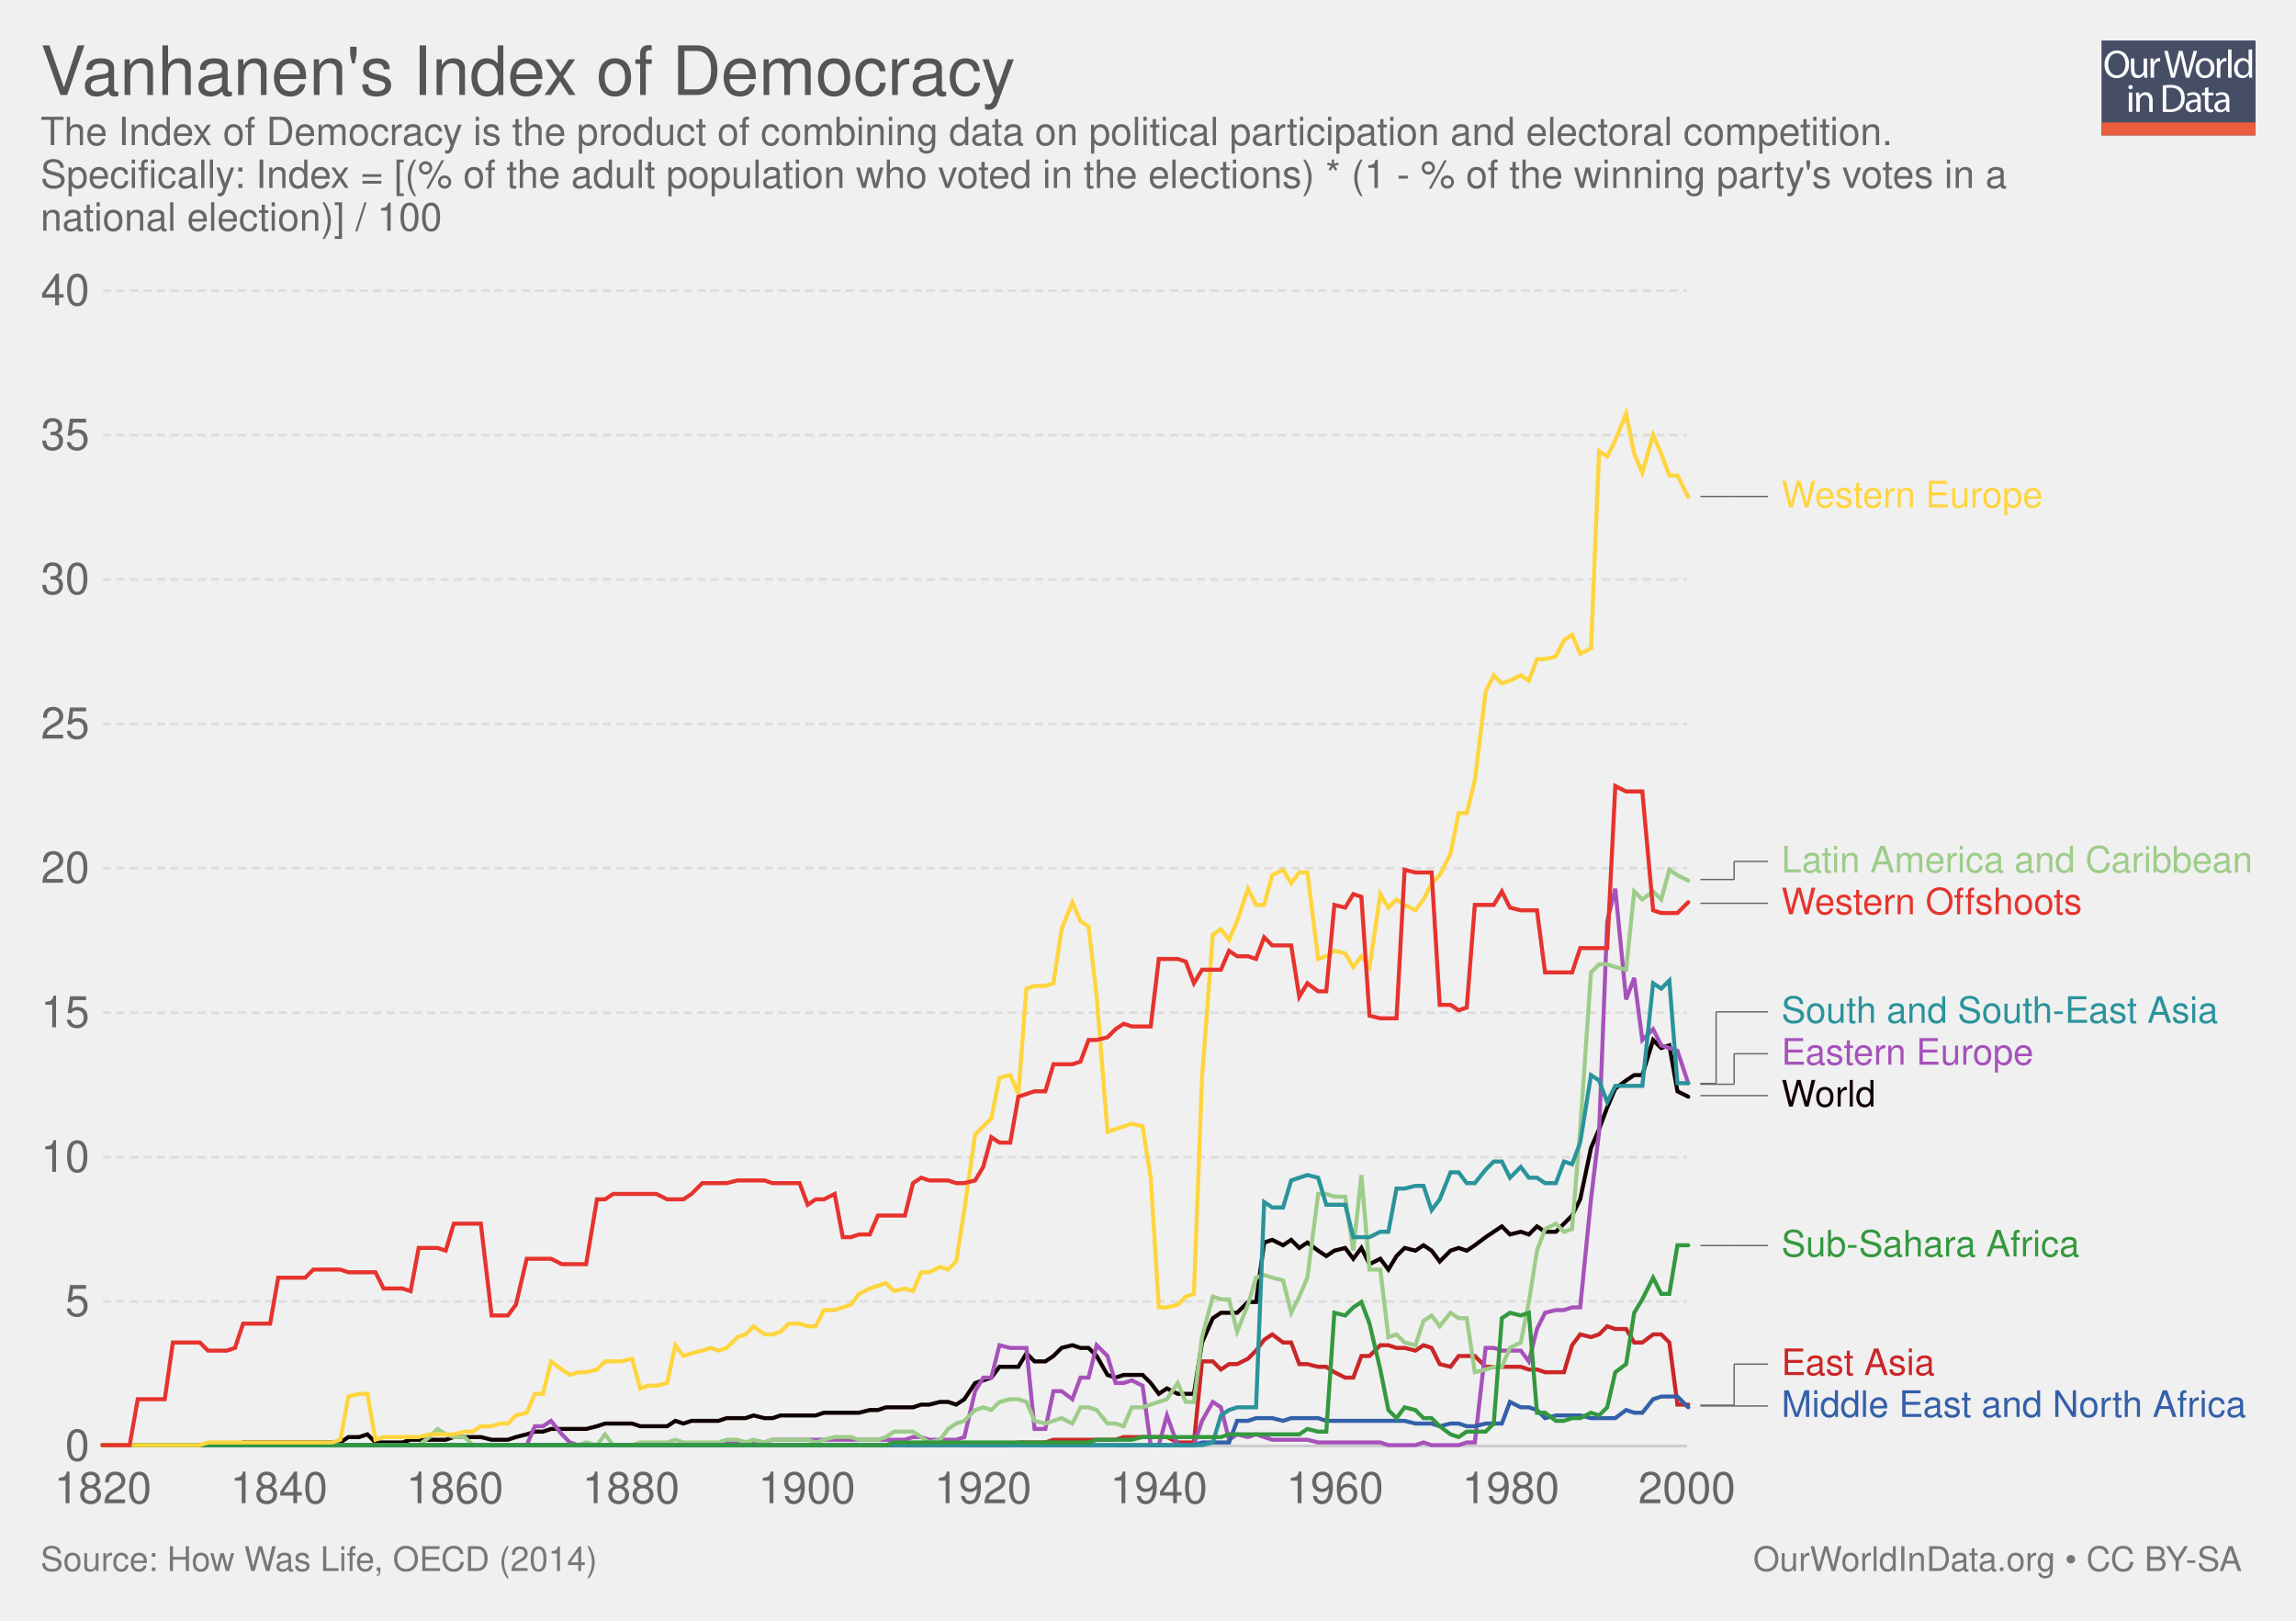
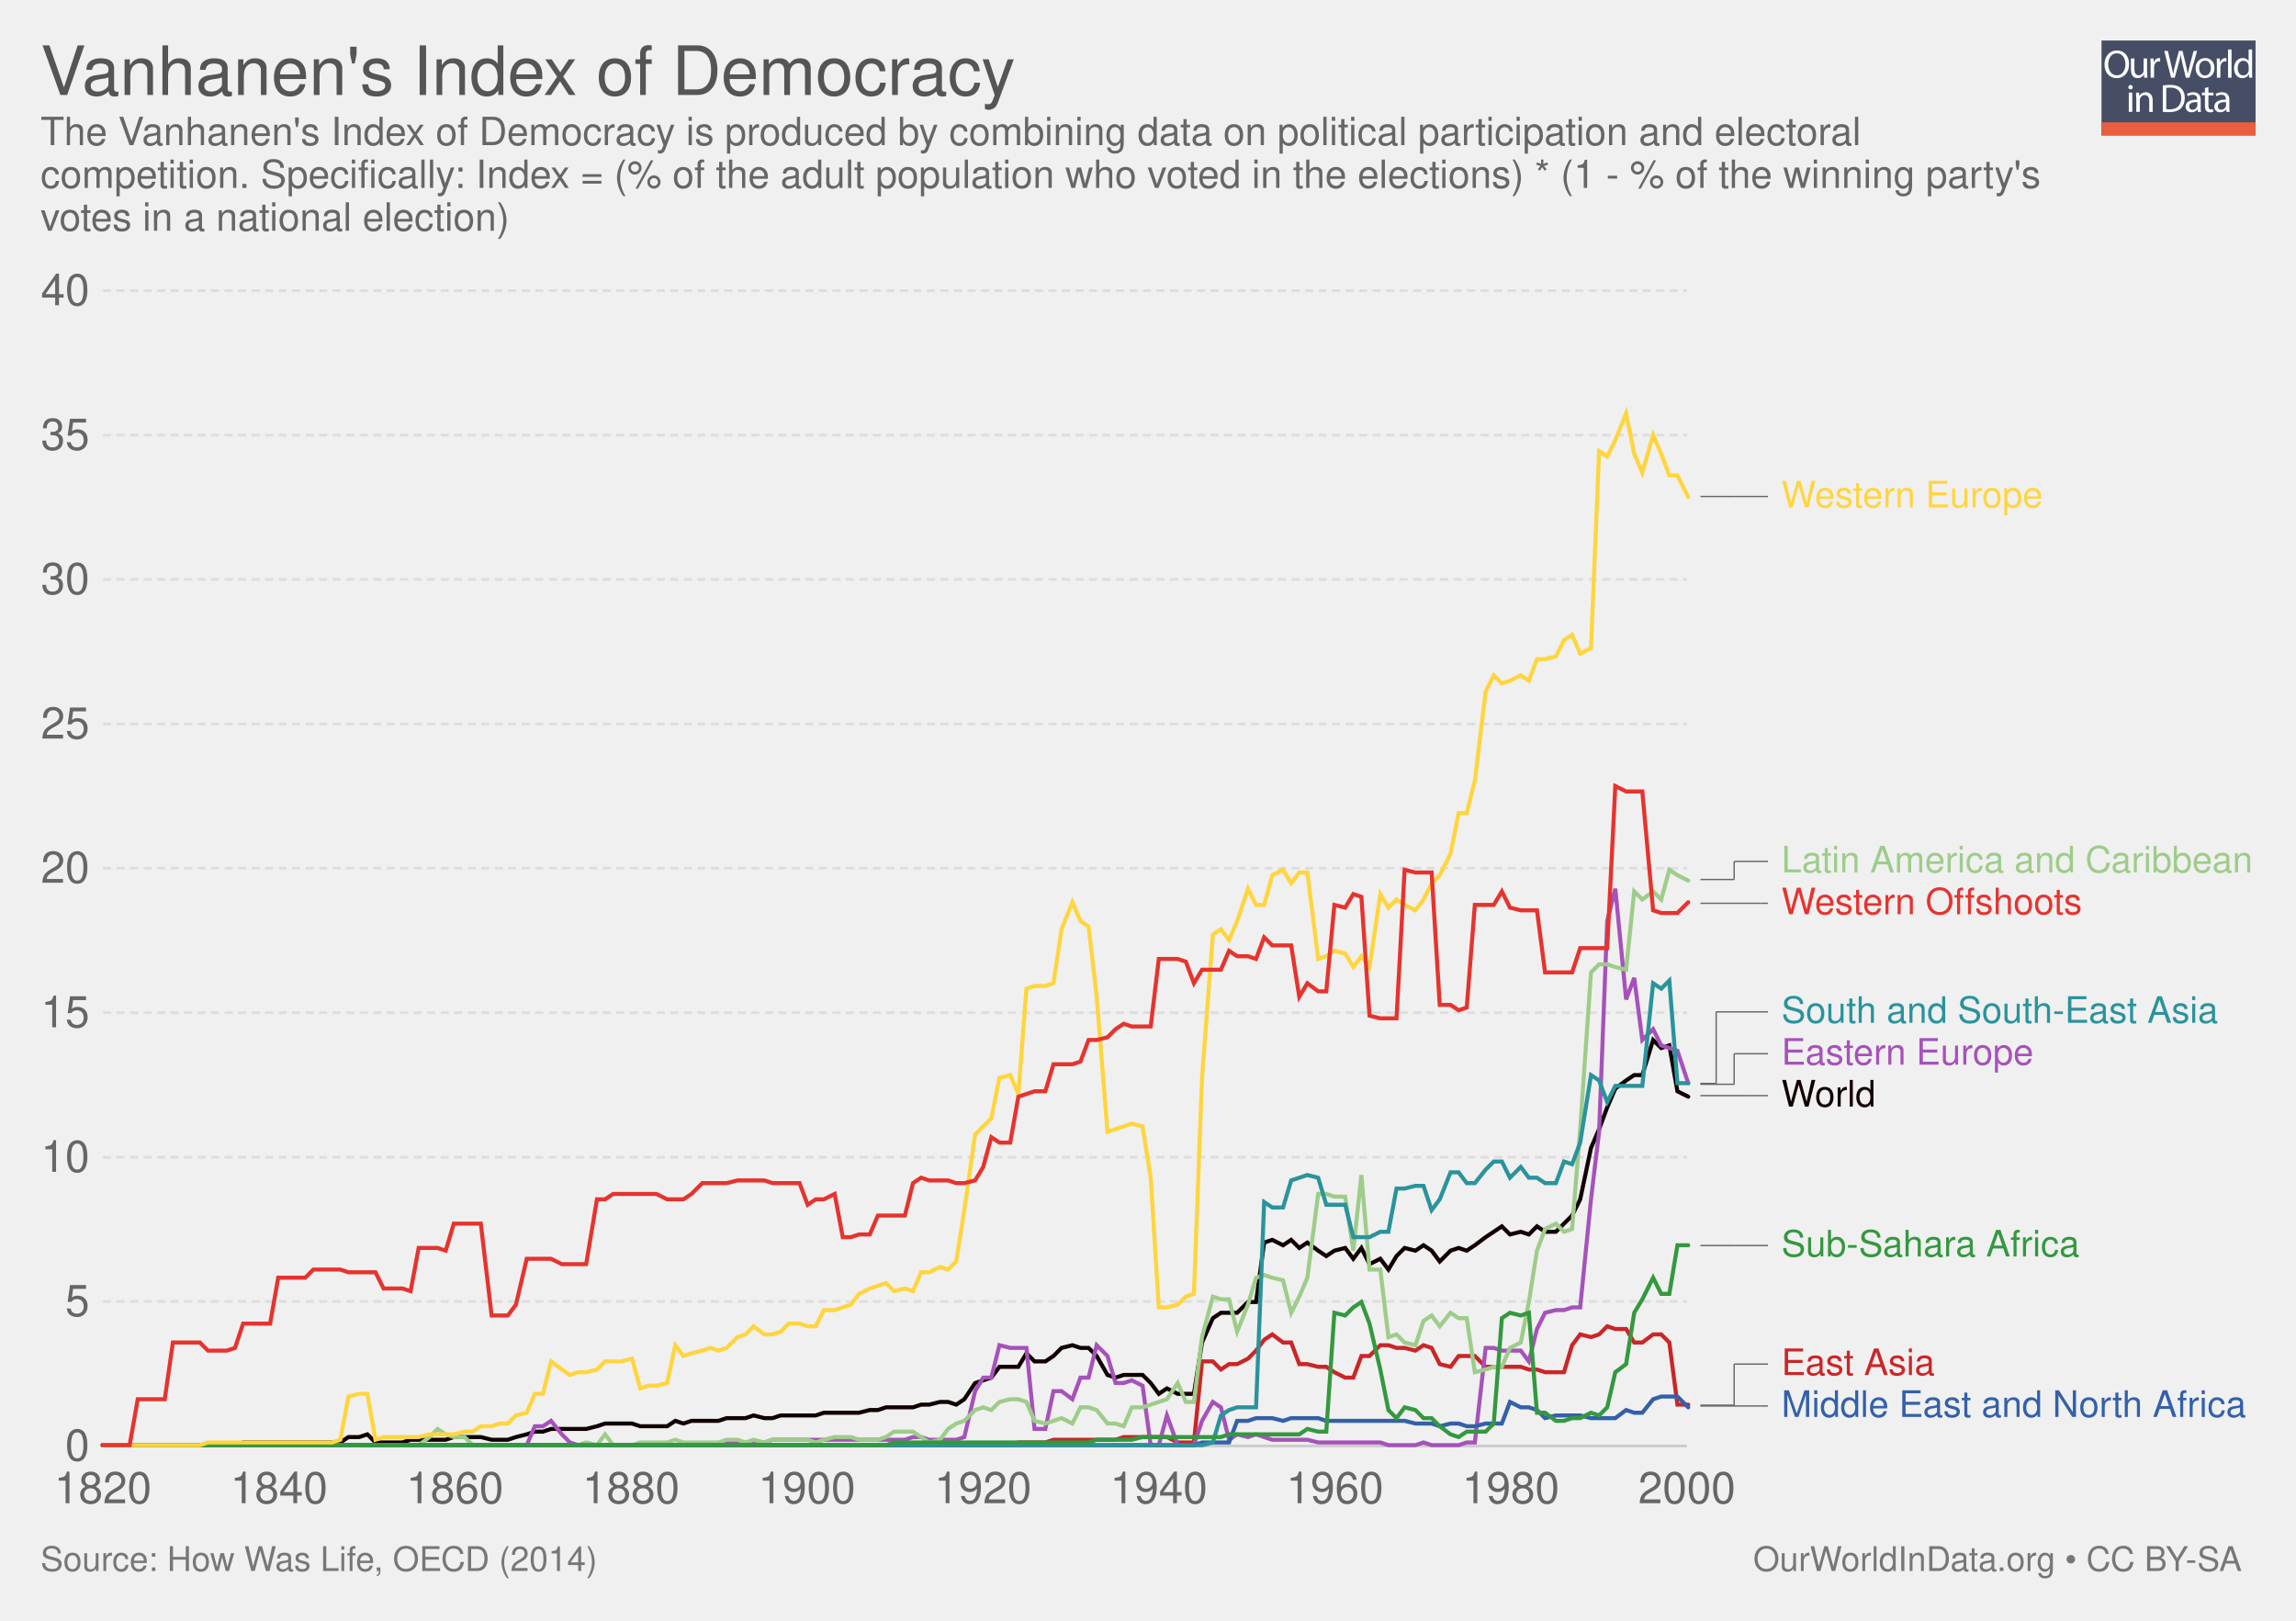
<svg xmlns="http://www.w3.org/2000/svg" xmlns:xlink="http://www.w3.org/1999/xlink" version="1.1" style="font-family: 'Helvetica Neue', Helvetica, Arial, sans-serif; font-size: 18px; background-color: white; text-rendering: optimizeLegibility; -webkit-font-smoothing: antialiased;" width="850" height="600">
  <g class="ChartTab">
    <g class="HeaderView">
      <g opacity="0.8" transform="translate(778, 15) scale(0.27)">
        <a xlink:href="https://ourworldindata.org" target="_blank">
          <g>
            <rect x="0" y="0" fill="#1B2543" width="211.2" height="130.1" />
            <rect x="0" y="112.2" fill="#E63912" width="211.2" height="17.9" />
            <g>
              <rect x="1.2" y="12.3" fill="none" width="210.2" height="99.2" />
              <path fill="#FFFFFF" d="M37.8,32.2c0,12.7-7.7,19.4-17.1,19.4c-9.7,0-16.6-7.5-16.6-18.7c0-11.7,7.3-19.3,17.1-19.3 C31.3,13.7,37.8,21.3,37.8,32.2z M9.2,32.8c0,7.9,4.3,14.9,11.8,14.9c7.5,0,11.8-6.9,11.8-15.3c0-7.3-3.8-14.9-11.8-14.9 C13.1,17.5,9.2,24.8,9.2,32.8z" />
              <path fill="#FFFFFF" d="M62.7,43.8c0,2.7,0.1,5.1,0.2,7.2h-4.3l-0.3-4.3h-0.1c-1.3,2.1-4,4.9-8.8,4.9c-4.2,0-9.1-2.3-9.1-11.6 V24.6h4.8v14.6c0,5,1.5,8.4,5.9,8.4c3.2,0,5.5-2.2,6.3-4.4c0.3-0.7,0.4-1.6,0.4-2.5V24.6h4.8V43.8z" />
              <path fill="#FFFFFF" d="M67.3,32.8c0-3.1-0.1-5.8-0.2-8.2h4.2l0.2,5.2h0.2c1.2-3.5,4.1-5.8,7.3-5.8c0.5,0,0.9,0.1,1.4,0.2v4.5 c-0.5-0.1-1-0.2-1.6-0.2c-3.4,0-5.8,2.6-6.5,6.2c-0.1,0.7-0.2,1.4-0.2,2.2V51h-4.8V32.8z" />
              <path fill="#FFFFFF" d="M95.4,51l-9.4-36.8h5l4.4,18.6c1.1,4.6,2.1,9.2,2.7,12.7h0.1c0.6-3.7,1.8-8,3-12.8l4.9-18.5h5l4.5,18.7 c1,4.4,2,8.7,2.6,12.6h0.1c0.8-4,1.8-8.1,3-12.7l4.9-18.5h4.9L120.6,51h-5L111,31.9c-1.1-4.7-1.9-8.3-2.4-12h-0.1 c-0.7,3.7-1.5,7.3-2.8,12L100.4,51H95.4z" />
              <path fill="#FFFFFF" d="M154.9,37.6c0,9.8-6.8,14-13.2,14c-7.2,0-12.7-5.2-12.7-13.6c0-8.8,5.8-14,13.1-14 C149.8,24,154.9,29.5,154.9,37.6z M133.9,37.9c0,5.8,3.3,10.1,8,10.1c4.6,0,8-4.3,8-10.3c0-4.5-2.2-10.1-7.9-10.1 C136.3,27.6,133.9,32.8,133.9,37.9z" />
              <path fill="#FFFFFF" d="M158.2,32.8c0-3.1-0.1-5.8-0.2-8.2h4.2l0.2,5.2h0.2c1.2-3.5,4.1-5.8,7.3-5.8c0.5,0,0.9,0.1,1.4,0.2v4.5 c-0.5-0.1-1-0.2-1.6-0.2c-3.4,0-5.8,2.6-6.5,6.2c-0.1,0.7-0.2,1.4-0.2,2.2V51h-4.8V32.8z" />
              <path fill="#FFFFFF" d="M173.5,12.3h4.8V51h-4.8V12.3z" />
              <path fill="#FFFFFF" d="M206.5,12.3v31.9c0,2.3,0.1,5,0.2,6.8h-4.3l-0.2-4.6H202c-1.5,2.9-4.7,5.2-9,5.2 c-6.4,0-11.3-5.4-11.3-13.4c-0.1-8.8,5.4-14.2,11.9-14.2c4,0,6.8,1.9,8,4h0.1V12.3H206.5z M201.7,35.4c0-0.6-0.1-1.4-0.2-2 c-0.7-3.1-3.3-5.6-6.9-5.6c-5,0-7.9,4.4-7.9,10.2c0,5.3,2.6,9.8,7.8,9.8c3.2,0,6.2-2.1,7.1-5.7c0.2-0.7,0.2-1.3,0.2-2.1V35.4z" />
              <path fill="#FFFFFF" d="M42.8,64c0.1,1.6-1.1,2.9-3.1,2.9c-1.7,0-2.9-1.3-2.9-2.9c0-1.7,1.3-3,3-3C41.7,61,42.8,62.3,42.8,64z M37.4,97.8V71.4h4.8v26.4H37.4z" />
              <path fill="#FFFFFF" d="M47.5,78.6c0-2.7-0.1-5-0.2-7.1h4.3l0.3,4.4h0.1c1.3-2.5,4.4-5,8.8-5c3.7,0,9.4,2.2,9.4,11.2v15.8h-4.8 V82.6c0-4.3-1.6-7.8-6.1-7.8c-3.2,0-5.6,2.2-6.5,4.9c-0.2,0.6-0.3,1.4-0.3,2.2v15.9h-4.8V78.6z" />
              <path fill="#FFFFFF" d="M84,61.6c2.9-0.4,6.3-0.8,10.1-0.8c6.8,0,11.7,1.6,14.9,4.6c3.3,3,5.2,7.3,5.2,13.2c0,6-1.9,10.9-5.3,14.3 c-3.4,3.4-9.1,5.3-16.3,5.3c-3.4,0-6.2-0.2-8.6-0.4V61.6z M88.8,94.1c1.2,0.2,3,0.3,4.8,0.3c10.2,0,15.7-5.7,15.7-15.6 c0.1-8.7-4.9-14.2-14.9-14.2c-2.5,0-4.3,0.2-5.6,0.5V94.1z" />
              <path fill="#FFFFFF" d="M132.1,97.8l-0.4-3.3h-0.2c-1.5,2.1-4.3,3.9-8.1,3.9c-5.4,0-8.1-3.8-8.1-7.6c0-6.4,5.7-9.9,15.9-9.8v-0.5 c0-2.2-0.6-6.1-6-6.1c-2.5,0-5,0.8-6.9,2l-1.1-3.2c2.2-1.4,5.4-2.3,8.7-2.3c8.1,0,10.1,5.5,10.1,10.8v9.9c0,2.3,0.1,4.5,0.4,6.3 H132.1z M131.4,84.4c-5.3-0.1-11.2,0.8-11.2,5.9c0,3.1,2.1,4.6,4.5,4.6c3.4,0,5.6-2.2,6.4-4.4c0.2-0.5,0.3-1,0.3-1.5V84.4z" />
              <path fill="#FFFFFF" d="M146.6,63.9v7.6h6.9v3.7h-6.9v14.2c0,3.3,0.9,5.1,3.6,5.1c1.3,0,2.2-0.2,2.8-0.3l0.2,3.6 c-0.9,0.4-2.4,0.7-4.3,0.7c-2.2,0-4-0.7-5.2-2c-1.4-1.4-1.9-3.8-1.9-6.9V75.1h-4.1v-3.7h4.1v-6.3L146.6,63.9z" />
              <path fill="#FFFFFF" d="M171.4,97.8l-0.4-3.3h-0.2c-1.5,2.1-4.3,3.9-8.1,3.9c-5.4,0-8.1-3.8-8.1-7.6c0-6.4,5.7-9.9,15.9-9.8v-0.5 c0-2.2-0.6-6.1-6-6.1c-2.5,0-5,0.8-6.9,2l-1.1-3.2c2.2-1.4,5.4-2.3,8.7-2.3c8.1,0,10.1,5.5,10.1,10.8v9.9c0,2.3,0.1,4.5,0.4,6.3 H171.4z M170.7,84.4c-5.3-0.1-11.2,0.8-11.2,5.9c0,3.1,2.1,4.6,4.5,4.6c3.4,0,5.6-2.2,6.4-4.4c0.2-0.5,0.3-1,0.3-1.5V84.4z" />
            </g>
          </g>
        </a>
      </g>
      <a href="https://ourworldindata.org/grapher/index-of-democracy-participation-and-competition" target="_blank">
        <text font-size="25.20" x="15.0" y="35.2" fill="#555">
          <tspan x="15" y="35.16">Vanhanen's Index of Democracy</tspan>
        </text>
      </a>
      <text font-size="14.40" x="15.0" y="53.7" fill="#666">
-         <tspan x="15" y="53.72">The Index of Democracy is the product of combining data on political participation and electoral competition.</tspan>
-         <tspan x="15" y="69.56">Specifically: Index = [(% of the adult population who voted in the elections) * (1 - % of the winning party's votes in a</tspan>
-         <tspan x="15" y="85.4">national election)] / 100</tspan>
+         <tspan x="15" y="53.72">The Vanhanen's Index of Democracy is produced by combining data on political participation and electoral</tspan>
+         <tspan x="15" y="69.56">competition. Specifically: Index = (% of the adult population who voted in the elections) * (1 - % of the winning party's</tspan>
+         <tspan x="15" y="85.4">votes in a national election)</tspan>
      </text>
    </g>
    <g class="LineChart">
      <defs>
        <clipPath id="boundsClip-1">
          <rect x="28.144" y="0" width="830" height="897.8" />
        </clipPath>
      </defs>
      <g class="AxisBoxView">
        <g class="HorizontalAxis">
          <text x="38.1" y="556.5" fill="#666" text-anchor="middle" font-size="16.2">1820</text>
          <text x="103.3" y="556.5" fill="#666" text-anchor="middle" font-size="16.2">1840</text>
          <text x="168.4" y="556.5" fill="#666" text-anchor="middle" font-size="16.2">1860</text>
          <text x="233.6" y="556.5" fill="#666" text-anchor="middle" font-size="16.2">1880</text>
          <text x="298.7" y="556.5" fill="#666" text-anchor="middle" font-size="16.2">1900</text>
          <text x="363.9" y="556.5" fill="#666" text-anchor="middle" font-size="16.2">1920</text>
          <text x="429" y="556.5" fill="#666" text-anchor="middle" font-size="16.2">1940</text>
          <text x="494.2" y="556.5" fill="#666" text-anchor="middle" font-size="16.2">1960</text>
          <text x="559.3" y="556.5" fill="#666" text-anchor="middle" font-size="16.2">1980</text>
          <text x="624.5" y="556.5" fill="#666" text-anchor="middle" font-size="16.2">2000</text>
        </g>
        <g class="VerticalAxis">
          <text x="33.14" y="535.3" fill="#666" dominant-baseline="middle" text-anchor="end" font-size="16.2">0</text>
          <text x="33.14" y="481.8" fill="#666" dominant-baseline="middle" text-anchor="end" font-size="16.2">5</text>
          <text x="33.14" y="428.4" fill="#666" dominant-baseline="middle" text-anchor="end" font-size="16.2">10</text>
          <text x="33.14" y="374.9" fill="#666" dominant-baseline="middle" text-anchor="end" font-size="16.2">15</text>
          <text x="33.14" y="321.4" fill="#666" dominant-baseline="middle" text-anchor="end" font-size="16.2">20</text>
          <text x="33.14" y="268" fill="#666" dominant-baseline="middle" text-anchor="end" font-size="16.2">25</text>
          <text x="33.14" y="214.5" fill="#666" dominant-baseline="middle" text-anchor="end" font-size="16.2">30</text>
          <text x="33.14" y="161.1" fill="#666" dominant-baseline="middle" text-anchor="end" font-size="16.2">35</text>
          <text x="33.14" y="107.6" fill="#666" dominant-baseline="middle" text-anchor="end" font-size="16.2">40</text>
        </g>
        <g class="AxisGridLines">
          <line x1="38.14" y1="535.3" x2="624.50" y2="535.3" stroke="#ccc" />
          <line x1="38.14" y1="481.8" x2="624.50" y2="481.8" stroke="#ddd" stroke-dasharray="3,2" />
          <line x1="38.14" y1="428.4" x2="624.50" y2="428.4" stroke="#ddd" stroke-dasharray="3,2" />
          <line x1="38.14" y1="374.9" x2="624.50" y2="374.9" stroke="#ddd" stroke-dasharray="3,2" />
          <line x1="38.14" y1="321.4" x2="624.50" y2="321.4" stroke="#ddd" stroke-dasharray="3,2" />
          <line x1="38.14" y1="268" x2="624.50" y2="268" stroke="#ddd" stroke-dasharray="3,2" />
          <line x1="38.14" y1="214.5" x2="624.50" y2="214.5" stroke="#ddd" stroke-dasharray="3,2" />
          <line x1="38.14" y1="161.1" x2="624.50" y2="161.1" stroke="#ddd" stroke-dasharray="3,2" />
          <line x1="38.14" y1="107.6" x2="624.50" y2="107.6" stroke="#ddd" stroke-dasharray="3,2" />
        </g>
      </g>
      <g clip-path="url(#boundsClip-1)">
        <g class="HeightedLegend clickable">
          <g class="legendMark">
            <g class="indicator">
              <line x1="629.5" y1="520.5" x2="652" y2="520.5" stroke="#666" stroke-width="0.5" />
              <line x1="652" y1="520.5" x2="652" y2="520.5" stroke="#666" stroke-width="0.5" />
              <line x1="652" y1="520.5" x2="654.5" y2="520.5" stroke="#666" stroke-width="0.5" />
            </g>
            <rect x="624.5" y="513.75" width="207.395" height="13.5" fill="#fff" opacity="0" />
            <text font-size="13.50" x="659.5" y="524.5" fill="#3360a9">
              <tspan x="659.5" y="524.55">Middle East and North Africa</tspan>
            </text>
          </g>
          <g class="legendMark">
            <g class="indicator">
              <line x1="629.5" y1="520.2" x2="642" y2="520.2" stroke="#666" stroke-width="0.5" />
              <line x1="642" y1="520.2" x2="642" y2="505" stroke="#666" stroke-width="0.5" />
              <line x1="642" y1="505" x2="654.5" y2="505" stroke="#666" stroke-width="0.5" />
            </g>
            <rect x="624.5" y="498.25" width="92.24" height="13.5" fill="#fff" opacity="0" />
            <text font-size="13.50" x="659.5" y="509.1" fill="#ca2628">
              <tspan x="659.5" y="509.05">East Asia</tspan>
            </text>
          </g>
          <g class="legendMark">
            <g class="indicator">
              <line x1="629.5" y1="461.1" x2="642" y2="461.1" stroke="#666" stroke-width="0.5" />
              <line x1="642" y1="461.1" x2="642" y2="461.1" stroke="#666" stroke-width="0.5" />
              <line x1="642" y1="461.1" x2="654.5" y2="461.1" stroke="#666" stroke-width="0.5" />
            </g>
            <rect x="624.5" y="454.35" width="145.7" height="13.5" fill="#fff" opacity="0" />
            <text font-size="13.50" x="659.5" y="465.2" fill="#34983f">
              <tspan x="659.5" y="465.15">Sub-Sahara Africa</tspan>
            </text>
          </g>
          <g class="legendMark">
            <g class="indicator">
              <line x1="629.5" y1="405.6" x2="648.667" y2="405.6" stroke="#666" stroke-width="0.5" />
              <line x1="648.667" y1="405.6" x2="648.667" y2="405.6" stroke="#666" stroke-width="0.5" />
              <line x1="648.667" y1="405.6" x2="654.5" y2="405.6" stroke="#666" stroke-width="0.5" />
            </g>
            <rect x="624.5" y="398.85" width="70.235" height="13.5" fill="#fff" opacity="0" />
            <text font-size="13.50" x="659.5" y="409.7" fill="#100">
              <tspan x="659.5" y="409.65">World</tspan>
            </text>
          </g>
          <g class="legendMark">
            <g class="indicator">
              <line x1="629.5" y1="401.4" x2="642" y2="401.4" stroke="#666" stroke-width="0.5" />
              <line x1="642" y1="401.4" x2="642" y2="390.1" stroke="#666" stroke-width="0.5" />
              <line x1="642" y1="390.1" x2="654.5" y2="390.1" stroke="#666" stroke-width="0.5" />
            </g>
            <rect x="624.5" y="383.35" width="129.23" height="13.5" fill="#fff" opacity="0" />
            <text font-size="13.50" x="659.5" y="394.2" fill="#a652ba">
              <tspan x="659.5" y="394.15">Eastern Europe</tspan>
            </text>
          </g>
          <g class="legendMark">
            <g class="indicator">
              <line x1="629.5" y1="401.1" x2="635.333" y2="401.1" stroke="#666" stroke-width="0.5" />
              <line x1="635.333" y1="401.1" x2="635.333" y2="374.6" stroke="#666" stroke-width="0.5" />
              <line x1="635.333" y1="374.6" x2="654.5" y2="374.6" stroke="#666" stroke-width="0.5" />
            </g>
            <rect x="624.5" y="367.85" width="197.945" height="13.5" fill="#fff" opacity="0" />
            <text font-size="13.50" x="659.5" y="378.7" fill="#2a939b">
              <tspan x="659.5" y="378.65">South and South-East Asia</tspan>
            </text>
          </g>
          <g class="legendMark">
            <g class="indicator">
              <line x1="629.5" y1="334.4" x2="652" y2="334.4" stroke="#666" stroke-width="0.5" />
              <line x1="652" y1="334.4" x2="652" y2="334.4" stroke="#666" stroke-width="0.5" />
              <line x1="652" y1="334.4" x2="654.5" y2="334.4" stroke="#666" stroke-width="0.5" />
            </g>
            <rect x="624.5" y="327.65" width="147.185" height="13.5" fill="#fff" opacity="0" />
            <text font-size="13.50" x="659.5" y="338.4" fill="#e6332e">
              <tspan x="659.5" y="338.45">Western Offshoots</tspan>
            </text>
          </g>
          <g class="legendMark">
            <g class="indicator">
              <line x1="629.5" y1="325.6" x2="642" y2="325.6" stroke="#666" stroke-width="0.5" />
              <line x1="642" y1="325.6" x2="642" y2="318.9" stroke="#666" stroke-width="0.5" />
              <line x1="642" y1="318.9" x2="654.5" y2="318.9" stroke="#666" stroke-width="0.5" />
            </g>
            <rect x="624.5" y="312.15" width="210.5" height="13.5" fill="#fff" opacity="0" />
            <text font-size="13.50" x="659.5" y="322.9" fill="#9ecc8a">
              <tspan x="659.5" y="322.95">Latin America and Caribbean</tspan>
            </text>
          </g>
          <g class="legendMark">
            <g class="indicator">
              <line x1="629.5" y1="183.8" x2="642" y2="183.8" stroke="#666" stroke-width="0.5" />
              <line x1="642" y1="183.8" x2="642" y2="183.8" stroke="#666" stroke-width="0.5" />
              <line x1="642" y1="183.8" x2="654.5" y2="183.8" stroke="#666" stroke-width="0.5" />
            </g>
            <rect x="624.5" y="177.05" width="132.875" height="13.5" fill="#fff" opacity="0" />
            <text font-size="13.50" x="659.5" y="187.9" fill="#ffd53e">
              <tspan x="659.5" y="187.85">Western Europe</tspan>
            </text>
          </g>
        </g>
        <g class="Lines">
          <rect x="38" y="108" width="586" height="428" fill="rgba(255,255,255,0)" opacity="0" />
          <g class="key-World_0">
            <path stroke="#100" stroke-linecap="round" d="M38 535L41 535L45 535L48 535L51 535L54 535L58 535L61 535L64 535L68 535L71 535L74 535L77 535L81 535L84 535L87 535L90 534L94 534L97 534L100 534L103 534L107 534L110 534L113 534L116 534L120 534L123 534L126 534L129 532L133 532L136 531L139 534L142 534L146 534L149 534L152 533L155 533L159 533L162 533L165 533L168 532L172 532L175 532L178 532L182 533L185 533L188 533L191 532L195 531L198 530L201 530L204 529L208 529L211 529L214 529L217 529L221 528L224 527L227 527L230 527L234 527L237 528L240 528L243 528L247 528L250 526L253 527L256 526L260 526L263 526L266 526L269 525L273 525L276 525L279 524L283 525L286 525L289 524L292 524L296 524L299 524L302 524L305 523L309 523L312 523L315 523L318 523L322 522L325 522L328 521L331 521L335 521L338 521L341 520L344 520L348 519L351 519L354 520L357 518L361 512L364 511L367 510L370 506L374 506L377 506L380 501L383 504L387 504L390 502L393 499L397 498L400 499L403 499L406 502L410 509L413 510L416 509L419 509L423 509L426 512L429 516L432 514L436 516L439 516L442 516L445 497L449 488L452 486L455 486L458 486L462 482L465 482L468 460L471 459L475 461L478 459L481 462L484 460L488 463L491 465L494 463L498 462L501 466L504 462L507 468L511 466L514 470L517 465L520 462L524 463L527 461L530 463L533 467L537 463L540 462L543 463L546 461L550 458L553 456L556 454L559 457L563 456L566 457L569 454L572 456L576 456L579 453L582 450L585 444L589 425L592 418L595 410L598 403L602 400L605 398L608 398L612 385L615 388L618 387L621 404L625 406" fill="none" stroke-width="1.5" />
          </g>
          <g class="key-East-Asia_0">
            <path stroke="#ca2628" stroke-linecap="round" d="M38 535L41 535L45 535L48 535L51 535L54 535L58 535L61 535L64 535L68 535L71 535L74 535L77 535L81 535L84 535L87 535L90 535L94 535L97 535L100 535L103 535L107 535L110 535L113 535L116 535L120 535L123 535L126 535L129 535L133 535L136 535L139 535L142 535L146 535L149 535L152 535L155 535L159 535L162 535L165 535L168 535L172 535L175 535L178 535L182 535L185 535L188 535L191 535L195 535L198 535L201 535L204 535L208 535L211 535L214 535L217 535L221 535L224 535L227 535L230 535L234 535L237 535L240 535L243 535L247 535L250 535L253 535L256 535L260 535L263 535L266 535L269 535L273 535L276 535L279 535L283 535L286 535L289 535L292 535L296 535L299 535L302 535L305 535L309 535L312 535L315 535L318 535L322 535L325 535L328 535L331 535L335 535L338 535L341 535L344 535L348 535L351 535L354 535L357 535L361 535L364 535L367 535L370 535L374 535L377 534L380 534L383 534L387 534L390 533L393 533L397 533L400 533L403 533L406 533L410 533L413 533L416 532L419 532L423 532L426 532L429 532L432 532L436 534L439 534L442 534L445 504L449 504L452 507L455 505L458 505L462 503L465 500L468 496L471 494L475 497L478 497L481 505L484 505L488 506L491 506L494 508L498 510L501 510L504 502L507 502L511 498L514 498L517 499L520 499L524 500L527 498L530 499L533 505L537 506L540 502L543 502L546 502L550 506L553 506L556 506L559 506L563 506L566 507L569 507L572 508L576 508L579 508L582 498L585 494L589 495L592 494L595 491L598 492L602 492L605 497L608 497L612 494L615 494L618 497L621 520L625 520" fill="none" stroke-width="1.5" />
          </g>
          <g class="key-Eastern-Europe_0">
            <path stroke="#a652ba" stroke-linecap="round" d="M38 535L41 535L45 535L48 535L51 535L54 535L58 535L61 535L64 535L68 535L71 535L74 535L77 535L81 535L84 535L87 535L90 535L94 535L97 535L100 535L103 535L107 535L110 535L113 535L116 535L120 535L123 535L126 535L129 535L133 535L136 535L139 535L142 535L146 535L149 535L152 535L155 535L159 535L162 535L165 535L168 535L172 535L175 535L178 535L182 535L185 535L188 535L191 535L195 535L198 528L201 528L204 526L208 531L211 534L214 535L217 535L221 535L224 535L227 535L230 535L234 535L237 535L240 535L243 535L247 535L250 535L253 535L256 535L260 535L263 535L266 535L269 534L273 534L276 534L279 534L283 534L286 533L289 533L292 533L296 533L299 533L302 533L305 533L309 533L312 533L315 533L318 533L322 533L325 533L328 533L331 533L335 533L338 532L341 532L344 533L348 533L351 533L354 533L357 532L361 515L364 510L367 510L370 498L374 499L377 499L380 499L383 529L387 529L390 515L393 515L397 518L400 510L403 510L406 498L410 502L413 512L416 512L419 511L423 513L426 535L429 535L432 524L436 535L439 535L442 535L445 526L449 519L452 521L455 533L458 531L462 532L465 531L468 532L471 533L475 533L478 533L481 533L484 533L488 534L491 534L494 534L498 534L501 534L504 534L507 534L511 534L514 535L517 535L520 535L524 535L527 534L530 535L533 535L537 535L540 535L543 534L546 534L550 499L553 499L556 500L559 500L563 500L566 504L569 492L572 486L576 485L579 485L582 484L585 484L589 444L592 419L595 341L598 329L602 370L605 362L608 385L612 381L615 387L618 388L621 389L625 401" fill="none" stroke-width="1.5" />
          </g>
          <g class="key-Latin-America-and-Caribbean_0">
            <path stroke="#9ecc8a" stroke-linecap="round" d="M38 535L41 535L45 535L48 535L51 535L54 535L58 535L61 535L64 535L68 535L71 535L74 535L77 535L81 535L84 535L87 535L90 535L94 535L97 535L100 535L103 535L107 535L110 535L113 535L116 535L120 535L123 535L126 535L129 535L133 535L136 535L139 535L142 535L146 535L149 535L152 535L155 535L159 532L162 529L165 531L168 532L172 532L175 535L178 535L182 535L185 535L188 535L191 535L195 535L198 535L201 535L204 535L208 535L211 535L214 535L217 534L221 535L224 531L227 535L230 535L234 535L237 534L240 534L243 534L247 534L250 533L253 534L256 534L260 534L263 534L266 534L269 533L273 533L276 534L279 533L283 534L286 533L289 533L292 533L296 533L299 533L302 534L305 533L309 532L312 532L315 532L318 533L322 533L325 533L328 532L331 530L335 530L338 530L341 532L344 534L348 533L351 529L354 527L357 526L361 522L364 521L367 522L370 519L374 518L377 518L380 519L383 526L387 527L390 526L393 525L397 527L400 521L403 521L406 522L410 527L413 527L416 528L419 521L423 521L426 520L429 519L432 518L436 512L439 519L442 519L445 495L449 480L452 481L455 481L458 493L462 483L465 473L468 472L471 473L475 474L478 486L481 480L484 473L488 442L491 442L494 443L498 443L501 463L504 435L507 470L511 470L514 495L517 494L520 497L524 498L527 489L530 487L533 491L537 486L540 488L543 488L546 508L550 507L553 506L556 506L559 499L563 497L566 482L569 463L572 455L576 453L579 456L582 455L585 418L589 360L592 357L595 357L598 358L602 359L605 330L608 333L612 330L615 333L618 322L621 324L625 326" fill="none" stroke-width="1.5" />
          </g>
          <g class="key-Middle-East-and-North-Africa_0">
            <path stroke="#3360a9" stroke-linecap="round" d="M38 535L41 535L45 535L48 535L51 535L54 535L58 535L61 535L64 535L68 535L71 535L74 535L77 535L81 535L84 535L87 535L90 535L94 535L97 535L100 535L103 535L107 535L110 535L113 535L116 535L120 535L123 535L126 535L129 535L133 535L136 535L139 535L142 535L146 535L149 535L152 535L155 535L159 535L162 535L165 535L168 535L172 535L175 535L178 535L182 535L185 535L188 535L191 535L195 535L198 535L201 535L204 535L208 535L211 535L214 535L217 535L221 535L224 535L227 535L230 535L234 535L237 535L240 535L243 535L247 535L250 535L253 535L256 535L260 535L263 535L266 535L269 535L273 535L276 535L279 535L283 535L286 535L289 535L292 535L296 535L299 535L302 535L305 535L309 535L312 535L315 535L318 535L322 535L325 535L328 535L331 535L335 535L338 535L341 535L344 535L348 535L351 535L354 535L357 535L361 535L364 535L367 535L370 535L374 535L377 535L380 535L383 535L387 535L390 535L393 535L397 535L400 535L403 535L406 535L410 535L413 535L416 535L419 535L423 535L426 535L429 535L432 535L436 535L439 535L442 535L445 534L449 534L452 534L455 534L458 526L462 526L465 525L468 525L471 525L475 526L478 525L481 525L484 525L488 525L491 526L494 526L498 526L501 526L504 526L507 526L511 526L514 526L517 526L520 526L524 527L527 527L530 527L533 528L537 527L540 527L543 528L546 528L550 527L553 527L556 527L559 519L563 521L566 521L569 522L572 525L576 524L579 524L582 524L585 524L589 525L592 525L595 525L598 525L602 522L605 523L608 523L612 518L615 517L618 517L621 517L625 521" fill="none" stroke-width="1.5" />
          </g>
          <g class="key-South-and-South__002dEast-Asia_0">
            <path stroke="#2a939b" stroke-linecap="round" d="M38 535L41 535L45 535L48 535L51 535L54 535L58 535L61 535L64 535L68 535L71 535L74 535L77 535L81 535L84 535L87 535L90 535L94 535L97 535L100 535L103 535L107 535L110 535L113 535L116 535L120 535L123 535L126 535L129 535L133 535L136 535L139 535L142 535L146 535L149 535L152 535L155 535L159 535L162 535L165 535L168 535L172 535L175 535L178 535L182 535L185 535L188 535L191 535L195 535L198 535L201 535L204 535L208 535L211 535L214 535L217 535L221 535L224 535L227 535L230 535L234 535L237 535L240 535L243 535L247 535L250 535L253 535L256 535L260 535L263 535L266 535L269 535L273 535L276 535L279 535L283 535L286 535L289 535L292 535L296 535L299 535L302 535L305 535L309 535L312 535L315 535L318 535L322 535L325 535L328 535L331 535L335 535L338 535L341 535L344 535L348 535L351 535L354 535L357 535L361 535L364 535L367 535L370 535L374 535L377 535L380 535L383 535L387 535L390 535L393 535L397 535L400 535L403 535L406 535L410 535L413 535L416 535L419 535L423 535L426 535L429 535L432 535L436 535L439 535L442 535L445 535L449 534L452 524L455 522L458 521L462 521L465 521L468 445L471 447L475 447L478 437L481 436L484 435L488 436L491 446L494 446L498 446L501 458L504 458L507 458L511 456L514 456L517 440L520 440L524 439L527 439L530 448L533 444L537 434L540 434L543 438L546 438L550 433L553 430L556 430L559 436L563 432L566 436L569 436L572 438L576 438L579 430L582 431L585 423L589 398L592 400L595 408L598 402L602 402L605 402L608 402L612 364L615 366L618 363L621 401L625 401" fill="none" stroke-width="1.5" />
          </g>
          <g class="key-Sub__002dSahara-Africa_0">
            <path stroke="#34983f" stroke-linecap="round" d="M38 535L41 535L45 535L48 535L51 535L54 535L58 535L61 535L64 535L68 535L71 535L74 535L77 535L81 535L84 535L87 535L90 535L94 535L97 535L100 535L103 535L107 535L110 535L113 535L116 535L120 535L123 535L126 535L129 535L133 535L136 535L139 535L142 535L146 535L149 535L152 535L155 535L159 535L162 535L165 535L168 535L172 535L175 535L178 535L182 535L185 535L188 535L191 535L195 535L198 535L201 535L204 535L208 535L211 535L214 535L217 535L221 535L224 535L227 535L230 535L234 535L237 535L240 535L243 535L247 535L250 535L253 535L256 535L260 535L263 535L266 535L269 535L273 535L276 535L279 535L283 535L286 535L289 535L292 535L296 535L299 535L302 535L305 535L309 535L312 535L315 535L318 535L322 535L325 535L328 535L331 534L335 534L338 534L341 534L344 534L348 534L351 534L354 534L357 534L361 534L364 534L367 534L370 534L374 534L377 534L380 534L383 534L387 534L390 534L393 534L397 534L400 534L403 534L406 533L410 533L413 533L416 533L419 533L423 532L426 532L429 532L432 532L436 532L439 532L442 532L445 532L449 532L452 532L455 531L458 531L462 531L465 531L468 531L471 531L475 531L478 531L481 531L484 529L488 530L491 530L494 486L498 487L501 484L504 482L507 490L511 507L514 522L517 525L520 521L524 522L527 525L530 525L533 528L537 531L540 532L543 530L546 530L550 530L553 527L556 488L559 486L563 487L566 486L569 523L572 523L576 526L579 526L582 525L585 525L589 523L592 524L595 521L598 508L602 505L605 486L608 481L612 473L615 479L618 479L621 461L625 461" fill="none" stroke-width="1.5" />
          </g>
          <g class="key-Western-Europe_0">
            <path stroke="#ffd53e" stroke-linecap="round" d="M38 535L41 535L45 535L48 535L51 535L54 535L58 535L61 535L64 535L68 535L71 535L74 535L77 534L81 534L84 534L87 534L90 534L94 534L97 534L100 534L103 534L107 534L110 534L113 534L116 534L120 534L123 534L126 533L129 517L133 516L136 516L139 533L142 532L146 532L149 532L152 532L155 532L159 531L162 531L165 531L168 531L172 530L175 530L178 528L182 528L185 527L188 527L191 524L195 523L198 516L201 516L204 504L208 507L211 509L214 508L217 508L221 507L224 504L227 504L230 504L234 503L237 514L240 513L243 513L247 512L250 498L253 502L256 501L260 500L263 499L266 500L269 499L273 495L276 494L279 491L283 494L286 494L289 493L292 490L296 490L299 491L302 491L305 485L309 485L312 484L315 483L318 479L322 477L325 476L328 475L331 478L335 477L338 478L341 471L344 471L348 469L351 470L354 467L357 448L361 420L364 417L367 414L370 399L374 398L377 405L380 366L383 365L387 365L390 364L393 344L397 334L400 341L403 343L406 369L410 419L413 418L416 417L419 416L423 417L426 436L429 484L432 484L436 483L439 480L442 479L445 399L449 346L452 344L455 348L458 341L462 329L465 335L468 335L471 324L475 322L478 327L481 323L484 323L488 355L491 354L494 352L498 353L501 358L504 354L507 358L511 331L514 336L517 333L520 335L524 337L527 333L530 327L533 324L537 316L540 301L543 301L546 289L550 256L553 250L556 253L559 252L563 250L566 252L569 244L572 244L576 243L579 237L582 235L585 242L589 240L592 167L595 169L598 163L602 153L605 168L608 175L612 161L615 168L618 176L621 176L625 184" fill="none" stroke-width="1.5" />
          </g>
          <g class="key-Western-Offshoots_0">
            <path stroke="#e6332e" stroke-linecap="round" d="M38 535L41 535L45 535L48 535L51 518L54 518L58 518L61 518L64 497L68 497L71 497L74 497L77 500L81 500L84 500L87 499L90 490L94 490L97 490L100 490L103 473L107 473L110 473L113 473L116 470L120 470L123 470L126 470L129 471L133 471L136 471L139 471L142 477L146 477L149 477L152 478L155 462L159 462L162 462L165 463L168 453L172 453L175 453L178 453L182 487L185 487L188 487L191 483L195 466L198 466L201 466L204 466L208 468L211 468L214 468L217 468L221 444L224 444L227 442L230 442L234 442L237 442L240 442L243 442L247 444L250 444L253 444L256 442L260 438L263 438L266 438L269 438L273 437L276 437L279 437L283 437L286 438L289 438L292 438L296 438L299 446L302 444L305 444L309 442L312 458L315 458L318 457L322 457L325 450L328 450L331 450L335 450L338 438L341 436L344 437L348 437L351 437L354 438L357 438L361 437L364 432L367 421L370 423L374 423L377 406L380 405L383 404L387 404L390 394L393 394L397 394L400 393L403 385L406 385L410 384L413 381L416 379L419 380L423 380L426 380L429 355L432 355L436 355L439 356L442 364L445 359L449 359L452 359L455 352L458 354L462 354L465 355L468 347L471 350L475 350L478 350L481 369L484 364L488 367L491 367L494 335L498 336L501 331L504 332L507 376L511 377L514 377L517 377L520 322L524 323L527 323L530 323L533 372L537 372L540 374L543 373L546 335L550 335L553 335L556 330L559 336L563 337L566 337L569 337L572 360L576 360L579 360L582 360L585 351L589 351L592 351L595 351L598 291L602 293L605 293L608 293L612 337L615 338L618 338L621 338L625 334" fill="none" stroke-width="1.5" />
          </g>
        </g>
      </g>
    </g>
    <g style="fill: #777;" class="SourcesFooter">
      <g style="fill: #777;" class="clickable">
        <text font-size="12.60" x="15.0" y="581.6">
          <tspan x="15" y="581.58">Source: How Was Life, OECD (2014)</tspan>
        </text>
      </g>
      <text font-size="12.60" x="649.0" y="581.6">
        <tspan x="649.024" y="581.58">
          <a target="_blank" style="fill: #777;" href="https://ourworldindata.org">OurWorldInData.org</a> • <a style="fill: #777;" href="http://creativecommons.org/licenses/by-sa/4.0/deed.en_US" target="_blank">CC BY-SA</a>
        </tspan>
      </text>
    </g>
  </g>
</svg>
